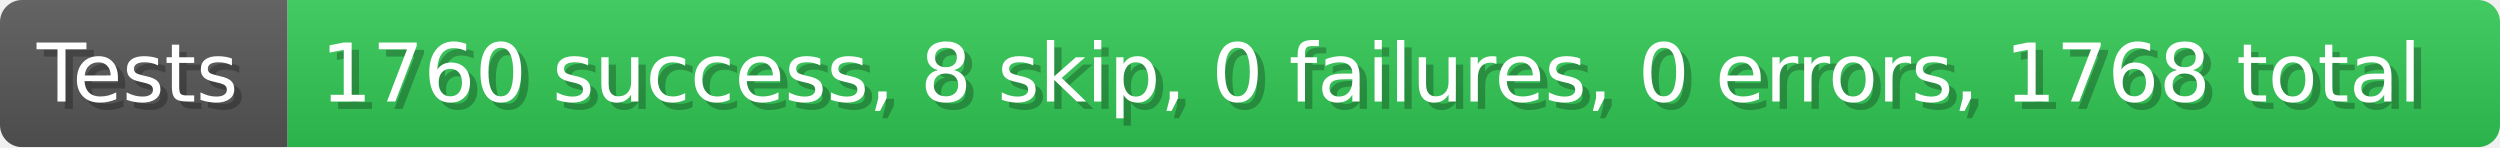
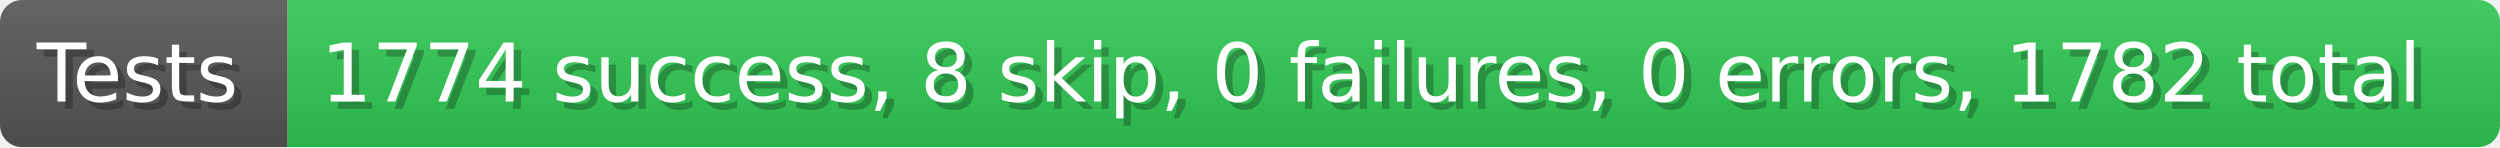
- <svg xmlns="http://www.w3.org/2000/svg" width="339.9" height="20" viewBox="0 0 3399 200" role="img" aria-label="Tests: 1760 success, 8 skip, 0 failures, 0 errors, 1768 total">
+ <svg xmlns="http://www.w3.org/2000/svg" width="339.9" height="20" viewBox="0 0 3399 200" role="img" aria-label="Tests: 1774 success, 8 skip, 0 failures, 0 errors, 1782 total">
  <linearGradient id="a" x2="0" y2="100%">
    <stop offset="0" stop-opacity=".1" stop-color="#EEE" />
    <stop offset="1" stop-opacity=".1" />
  </linearGradient>
  <mask id="m">
    <rect width="3399" height="200" rx="30" fill="#FFF" />
  </mask>
  <g mask="url(#m)">
    <rect width="391" height="200" fill="#555" />
    <rect width="3008" height="200" fill="#31c653" x="391" />
    <rect width="3399" height="200" fill="url(#a)" />
  </g>
  <g aria-hidden="true" fill="#fff" text-anchor="start" font-family="Verdana,DejaVu Sans,sans-serif" font-size="110">
    <text x="60" y="148" textLength="291" fill="#000" opacity="0.25">Tests</text>
    <text x="50" y="138" textLength="291">Tests</text>
-     <text x="446" y="148" textLength="2908" fill="#000" opacity="0.25">1760 success, 8 skip, 0 failures, 0 errors, 1768 total</text>
-     <text x="436" y="138" textLength="2908">1760 success, 8 skip, 0 failures, 0 errors, 1768 total</text>
+     <text x="446" y="148" textLength="2908" fill="#000" opacity="0.25">1774 success, 8 skip, 0 failures, 0 errors, 1782 total</text>
+     <text x="436" y="138" textLength="2908">1774 success, 8 skip, 0 failures, 0 errors, 1782 total</text>
  </g>
</svg>
